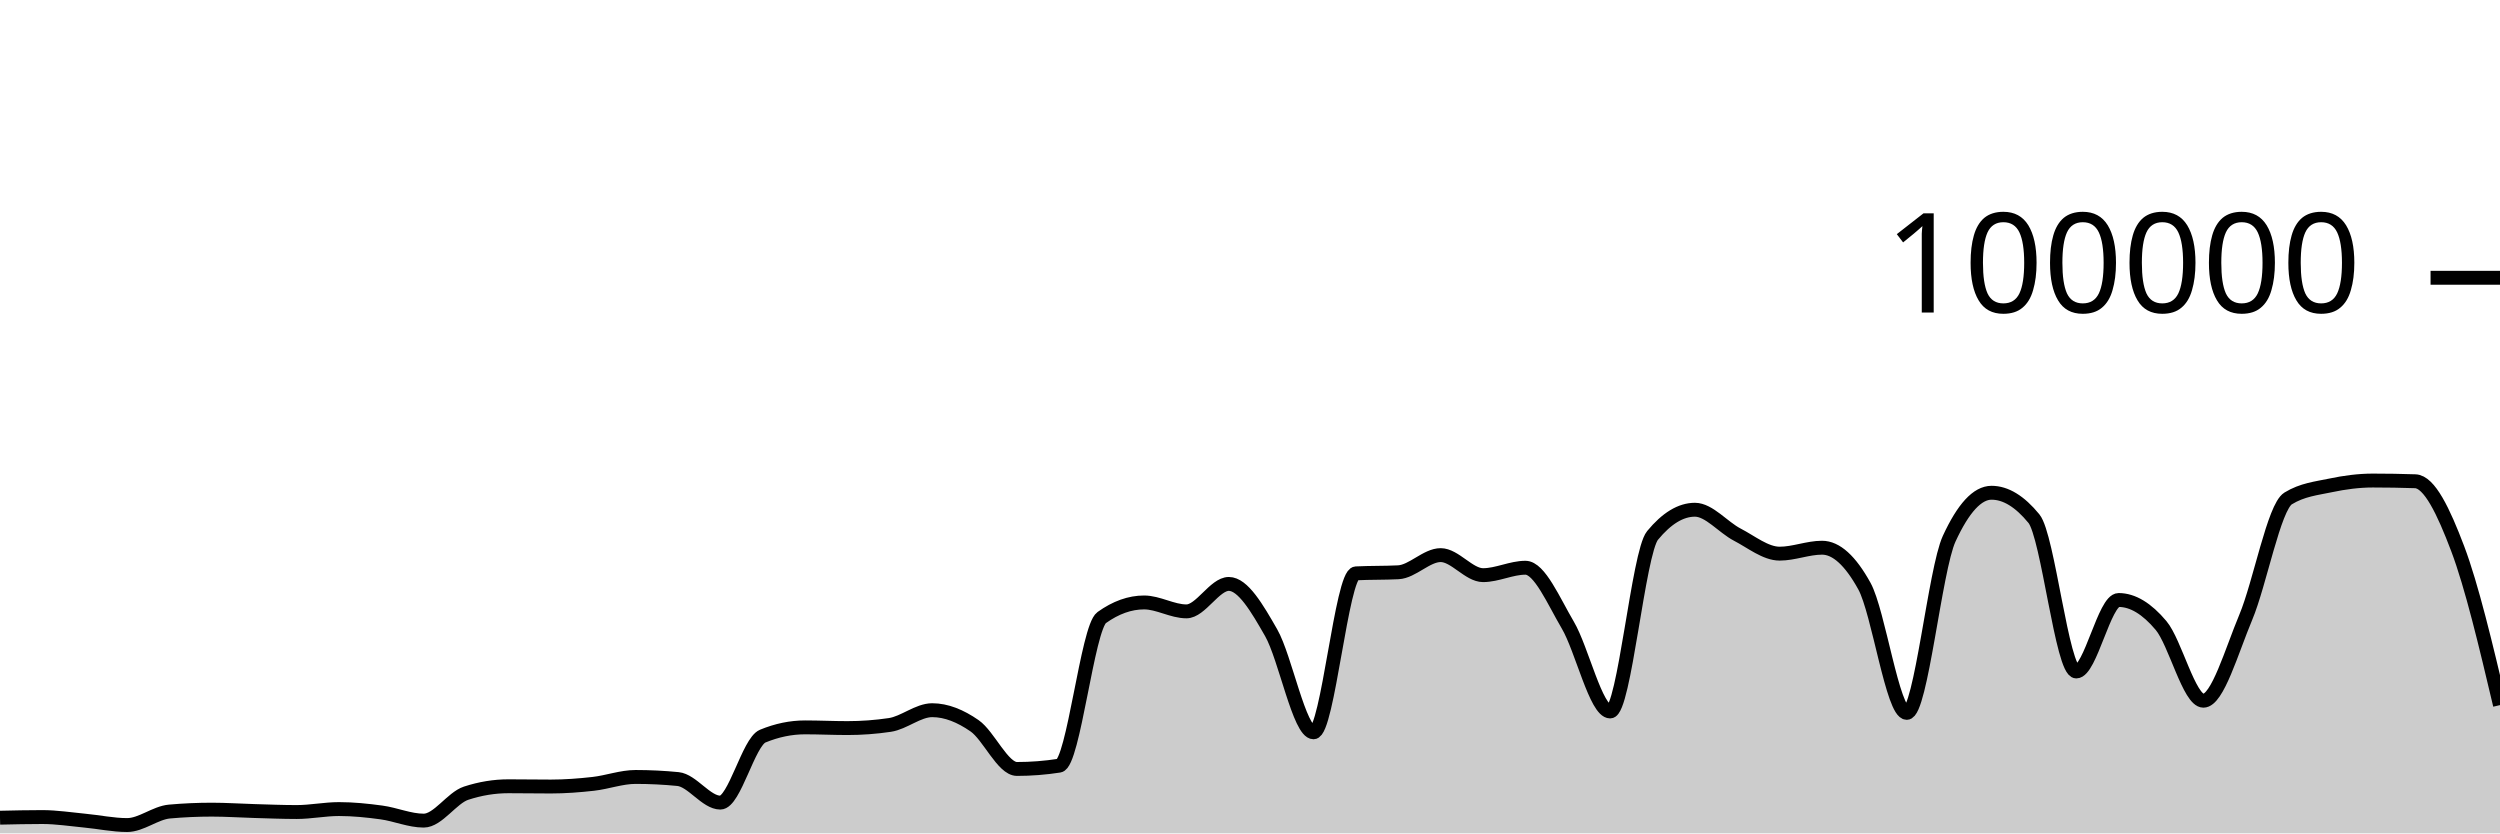
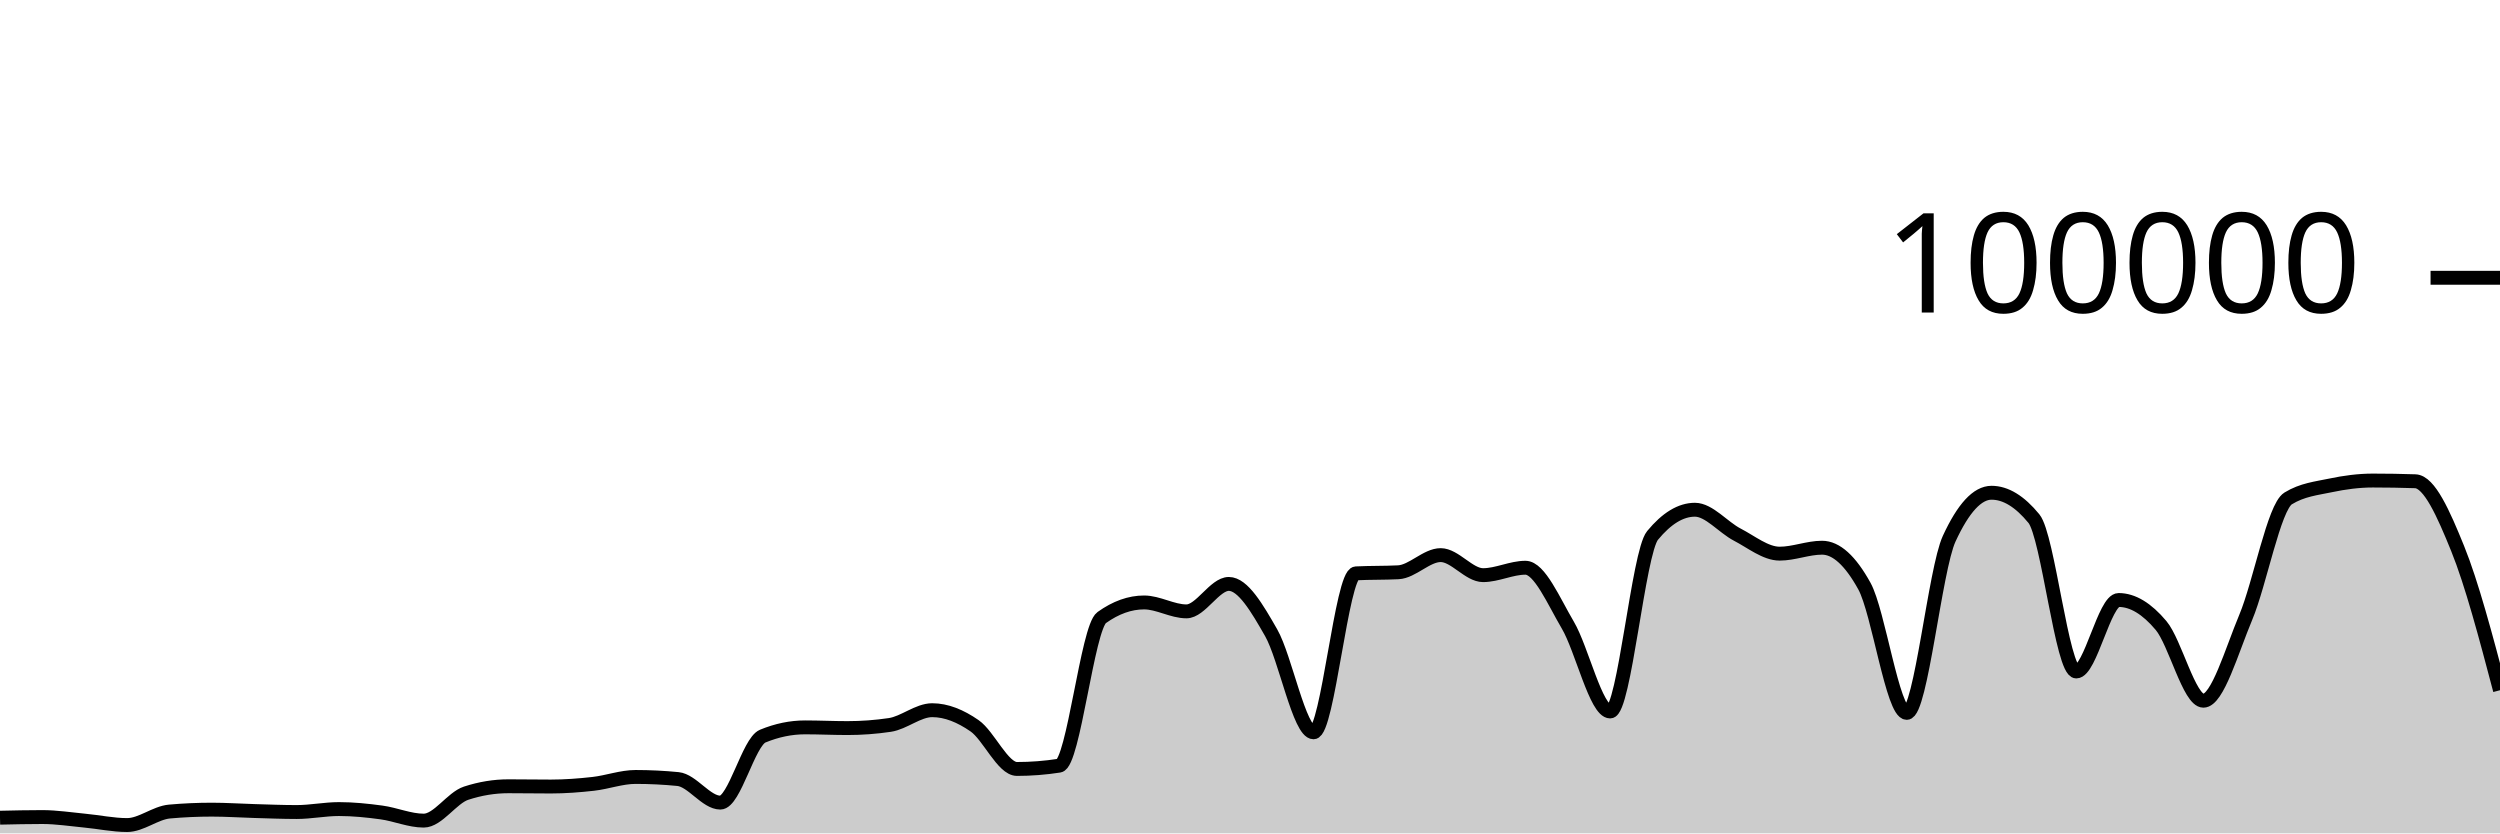
<svg xmlns="http://www.w3.org/2000/svg" viewBox="0 0 180 60">
  <g transform="translate(0,20)">
-     <path class="area" fill="rgba(0, 0, 0, 0.2)" d="M0,38.874C1.017,38.851,2.034,38.828,3.051,38.828C4.068,38.828,5.085,38.99,6.102,39.086C7.119,39.181,8.136,39.403,9.153,39.403C10.169,39.403,11.186,38.521,12.203,38.431C13.22,38.34,14.237,38.295,15.254,38.295C16.271,38.295,17.288,38.365,18.305,38.394C19.322,38.422,20.339,38.466,21.356,38.466C22.373,38.466,23.39,38.253,24.407,38.253C25.424,38.253,26.441,38.357,27.458,38.496C28.475,38.634,29.492,39.085,30.508,39.085C31.525,39.085,32.542,37.443,33.559,37.11C34.576,36.777,35.593,36.611,36.61,36.611C37.627,36.611,38.644,36.63,39.661,36.63C40.678,36.63,41.695,36.552,42.712,36.438C43.729,36.323,44.746,35.941,45.763,35.941C46.78,35.941,47.797,35.991,48.814,36.091C49.831,36.191,50.847,37.788,51.864,37.788C52.881,37.788,53.898,33.421,54.915,33.001C55.932,32.581,56.949,32.371,57.966,32.371C58.983,32.371,60,32.422,61.017,32.422C62.034,32.422,63.051,32.347,64.068,32.196C65.085,32.045,66.102,31.134,67.119,31.134C68.136,31.134,69.153,31.551,70.169,32.256C71.186,32.961,72.203,35.365,73.22,35.365C74.237,35.365,75.254,35.286,76.271,35.127C77.288,34.969,78.305,25.192,79.322,24.466C80.339,23.739,81.356,23.376,82.373,23.376C83.39,23.376,84.407,24.019,85.424,24.019C86.441,24.019,87.458,22.042,88.475,22.042C89.492,22.042,90.508,23.779,91.525,25.56C92.542,27.341,93.559,32.727,94.576,32.727C95.593,32.727,96.61,21.335,97.627,21.282C98.644,21.23,99.661,21.256,100.678,21.204C101.695,21.152,102.712,19.968,103.729,19.968C104.746,19.968,105.763,21.411,106.78,21.411C107.797,21.411,108.814,20.877,109.831,20.877C110.847,20.877,111.864,23.279,112.881,25.004C113.898,26.729,114.915,31.227,115.932,31.227C116.949,31.227,117.966,19.787,118.983,18.552C120,17.318,121.017,16.701,122.034,16.701C123.051,16.701,124.068,17.967,125.085,18.494C126.102,19.021,127.119,19.863,128.136,19.863C129.153,19.863,130.169,19.435,131.186,19.435C132.203,19.435,133.22,20.356,134.237,22.199C135.254,24.042,136.271,31.328,137.288,31.328C138.305,31.328,139.322,20.998,140.339,18.79C141.356,16.582,142.373,15.478,143.39,15.478C144.407,15.478,145.424,16.099,146.441,17.34C147.458,18.581,148.475,28.347,149.492,28.347C150.508,28.347,151.525,23.2,152.542,23.2C153.559,23.2,154.576,23.824,155.593,25.033C156.61,26.241,157.627,30.452,158.644,30.452C159.661,30.452,160.678,26.871,161.695,24.444C162.712,22.017,163.729,16.513,164.746,15.887C165.763,15.262,166.78,15.163,167.797,14.949C168.814,14.734,169.831,14.599,170.847,14.599C171.864,14.599,172.881,14.616,173.898,14.65C174.915,14.684,175.932,16.806,176.949,19.492C177.966,22.178,178.983,26.472,180,30.767L180,40C178.983,40,177.966,40,176.949,40C175.932,40,174.915,40,173.898,40C172.881,40,171.864,40,170.847,40C169.831,40,168.814,40,167.797,40C166.78,40,165.763,40,164.746,40C163.729,40,162.712,40,161.695,40C160.678,40,159.661,40,158.644,40C157.627,40,156.61,40,155.593,40C154.576,40,153.559,40,152.542,40C151.525,40,150.508,40,149.492,40C148.475,40,147.458,40,146.441,40C145.424,40,144.407,40,143.39,40C142.373,40,141.356,40,140.339,40C139.322,40,138.305,40,137.288,40C136.271,40,135.254,40,134.237,40C133.22,40,132.203,40,131.186,40C130.169,40,129.153,40,128.136,40C127.119,40,126.102,40,125.085,40C124.068,40,123.051,40,122.034,40C121.017,40,120,40,118.983,40C117.966,40,116.949,40,115.932,40C114.915,40,113.898,40,112.881,40C111.864,40,110.847,40,109.831,40C108.814,40,107.797,40,106.78,40C105.763,40,104.746,40,103.729,40C102.712,40,101.695,40,100.678,40C99.661,40,98.644,40,97.627,40C96.61,40,95.593,40,94.576,40C93.559,40,92.542,40,91.525,40C90.508,40,89.492,40,88.475,40C87.458,40,86.441,40,85.424,40C84.407,40,83.39,40,82.373,40C81.356,40,80.339,40,79.322,40C78.305,40,77.288,40,76.271,40C75.254,40,74.237,40,73.22,40C72.203,40,71.186,40,70.169,40C69.153,40,68.136,40,67.119,40C66.102,40,65.085,40,64.068,40C63.051,40,62.034,40,61.017,40C60,40,58.983,40,57.966,40C56.949,40,55.932,40,54.915,40C53.898,40,52.881,40,51.864,40C50.847,40,49.831,40,48.814,40C47.797,40,46.78,40,45.763,40C44.746,40,43.729,40,42.712,40C41.695,40,40.678,40,39.661,40C38.644,40,37.627,40,36.61,40C35.593,40,34.576,40,33.559,40C32.542,40,31.525,40,30.508,40C29.492,40,28.475,40,27.458,40C26.441,40,25.424,40,24.407,40C23.39,40,22.373,40,21.356,40C20.339,40,19.322,40,18.305,40C17.288,40,16.271,40,15.254,40C14.237,40,13.22,40,12.203,40C11.186,40,10.169,40,9.153,40C8.136,40,7.119,40,6.102,40C5.085,40,4.068,40,3.051,40C2.034,40,1.017,40,0,40Z" />
-     <path class="line" stroke="black" fill="none" d="M0,38.874C1.017,38.851,2.034,38.828,3.051,38.828C4.068,38.828,5.085,38.99,6.102,39.086C7.119,39.181,8.136,39.403,9.153,39.403C10.169,39.403,11.186,38.521,12.203,38.431C13.22,38.34,14.237,38.295,15.254,38.295C16.271,38.295,17.288,38.365,18.305,38.394C19.322,38.422,20.339,38.466,21.356,38.466C22.373,38.466,23.39,38.253,24.407,38.253C25.424,38.253,26.441,38.357,27.458,38.496C28.475,38.634,29.492,39.085,30.508,39.085C31.525,39.085,32.542,37.443,33.559,37.11C34.576,36.777,35.593,36.611,36.61,36.611C37.627,36.611,38.644,36.63,39.661,36.63C40.678,36.63,41.695,36.552,42.712,36.438C43.729,36.323,44.746,35.941,45.763,35.941C46.78,35.941,47.797,35.991,48.814,36.091C49.831,36.191,50.847,37.788,51.864,37.788C52.881,37.788,53.898,33.421,54.915,33.001C55.932,32.581,56.949,32.371,57.966,32.371C58.983,32.371,60,32.422,61.017,32.422C62.034,32.422,63.051,32.347,64.068,32.196C65.085,32.045,66.102,31.134,67.119,31.134C68.136,31.134,69.153,31.551,70.169,32.256C71.186,32.961,72.203,35.365,73.22,35.365C74.237,35.365,75.254,35.286,76.271,35.127C77.288,34.969,78.305,25.192,79.322,24.466C80.339,23.739,81.356,23.376,82.373,23.376C83.39,23.376,84.407,24.019,85.424,24.019C86.441,24.019,87.458,22.042,88.475,22.042C89.492,22.042,90.508,23.779,91.525,25.56C92.542,27.341,93.559,32.727,94.576,32.727C95.593,32.727,96.61,21.335,97.627,21.282C98.644,21.23,99.661,21.256,100.678,21.204C101.695,21.152,102.712,19.968,103.729,19.968C104.746,19.968,105.763,21.411,106.78,21.411C107.797,21.411,108.814,20.877,109.831,20.877C110.847,20.877,111.864,23.279,112.881,25.004C113.898,26.729,114.915,31.227,115.932,31.227C116.949,31.227,117.966,19.787,118.983,18.552C120,17.318,121.017,16.701,122.034,16.701C123.051,16.701,124.068,17.967,125.085,18.494C126.102,19.021,127.119,19.863,128.136,19.863C129.153,19.863,130.169,19.435,131.186,19.435C132.203,19.435,133.22,20.356,134.237,22.199C135.254,24.042,136.271,31.328,137.288,31.328C138.305,31.328,139.322,20.998,140.339,18.79C141.356,16.582,142.373,15.478,143.39,15.478C144.407,15.478,145.424,16.099,146.441,17.34C147.458,18.581,148.475,28.347,149.492,28.347C150.508,28.347,151.525,23.2,152.542,23.2C153.559,23.2,154.576,23.824,155.593,25.033C156.61,26.241,157.627,30.452,158.644,30.452C159.661,30.452,160.678,26.871,161.695,24.444C162.712,22.017,163.729,16.513,164.746,15.887C165.763,15.262,166.78,15.163,167.797,14.949C168.814,14.734,169.831,14.599,170.847,14.599C171.864,14.599,172.881,14.616,173.898,14.65C174.915,14.684,175.932,16.806,176.949,19.492C177.966,22.178,178.983,26.472,180,30.767" />
+     <path class="area" fill="rgba(0, 0, 0, 0.2)" d="M0,38.874C1.017,38.851,2.034,38.828,3.051,38.828C4.068,38.828,5.085,38.99,6.102,39.086C7.119,39.181,8.136,39.403,9.153,39.403C10.169,39.403,11.186,38.521,12.203,38.431C13.22,38.34,14.237,38.295,15.254,38.295C16.271,38.295,17.288,38.365,18.305,38.394C19.322,38.422,20.339,38.466,21.356,38.466C22.373,38.466,23.39,38.253,24.407,38.253C25.424,38.253,26.441,38.357,27.458,38.496C28.475,38.634,29.492,39.085,30.508,39.085C31.525,39.085,32.542,37.443,33.559,37.11C34.576,36.777,35.593,36.611,36.61,36.611C37.627,36.611,38.644,36.63,39.661,36.63C40.678,36.63,41.695,36.552,42.712,36.438C43.729,36.323,44.746,35.941,45.763,35.941C46.78,35.941,47.797,35.991,48.814,36.091C49.831,36.191,50.847,37.788,51.864,37.788C52.881,37.788,53.898,33.421,54.915,33.001C55.932,32.581,56.949,32.371,57.966,32.371C58.983,32.371,60,32.422,61.017,32.422C62.034,32.422,63.051,32.347,64.068,32.196C65.085,32.045,66.102,31.134,67.119,31.134C68.136,31.134,69.153,31.551,70.169,32.256C71.186,32.961,72.203,35.365,73.22,35.365C74.237,35.365,75.254,35.286,76.271,35.127C77.288,34.969,78.305,25.192,79.322,24.466C80.339,23.739,81.356,23.376,82.373,23.376C83.39,23.376,84.407,24.019,85.424,24.019C86.441,24.019,87.458,22.042,88.475,22.042C89.492,22.042,90.508,23.779,91.525,25.56C92.542,27.341,93.559,32.727,94.576,32.727C95.593,32.727,96.61,21.335,97.627,21.282C98.644,21.23,99.661,21.256,100.678,21.204C101.695,21.152,102.712,19.968,103.729,19.968C104.746,19.968,105.763,21.411,106.78,21.411C107.797,21.411,108.814,20.877,109.831,20.877C110.847,20.877,111.864,23.279,112.881,25.004C113.898,26.729,114.915,31.227,115.932,31.227C116.949,31.227,117.966,19.787,118.983,18.552C120,17.318,121.017,16.701,122.034,16.701C123.051,16.701,124.068,17.967,125.085,18.494C126.102,19.021,127.119,19.863,128.136,19.863C129.153,19.863,130.169,19.435,131.186,19.435C132.203,19.435,133.22,20.356,134.237,22.199C135.254,24.042,136.271,31.328,137.288,31.328C138.305,31.328,139.322,20.998,140.339,18.79C141.356,16.582,142.373,15.478,143.39,15.478C144.407,15.478,145.424,16.099,146.441,17.34C147.458,18.581,148.475,28.347,149.492,28.347C150.508,28.347,151.525,23.2,152.542,23.2C153.559,23.2,154.576,23.824,155.593,25.033C156.61,26.241,157.627,30.452,158.644,30.452C159.661,30.452,160.678,26.871,161.695,24.444C162.712,22.017,163.729,16.513,164.746,15.887C165.763,15.262,166.78,15.163,167.797,14.949C168.814,14.734,169.831,14.599,170.847,14.599C171.864,14.599,172.881,14.616,173.898,14.65C174.915,14.684,175.932,16.984,176.949,19.492C177.966,22,178.983,25.848,180,29.697L180,40C178.983,40,177.966,40,176.949,40C175.932,40,174.915,40,173.898,40C172.881,40,171.864,40,170.847,40C169.831,40,168.814,40,167.797,40C166.78,40,165.763,40,164.746,40C163.729,40,162.712,40,161.695,40C160.678,40,159.661,40,158.644,40C157.627,40,156.61,40,155.593,40C154.576,40,153.559,40,152.542,40C151.525,40,150.508,40,149.492,40C148.475,40,147.458,40,146.441,40C145.424,40,144.407,40,143.39,40C142.373,40,141.356,40,140.339,40C139.322,40,138.305,40,137.288,40C136.271,40,135.254,40,134.237,40C133.22,40,132.203,40,131.186,40C130.169,40,129.153,40,128.136,40C127.119,40,126.102,40,125.085,40C124.068,40,123.051,40,122.034,40C121.017,40,120,40,118.983,40C117.966,40,116.949,40,115.932,40C114.915,40,113.898,40,112.881,40C111.864,40,110.847,40,109.831,40C108.814,40,107.797,40,106.78,40C105.763,40,104.746,40,103.729,40C102.712,40,101.695,40,100.678,40C99.661,40,98.644,40,97.627,40C96.61,40,95.593,40,94.576,40C93.559,40,92.542,40,91.525,40C90.508,40,89.492,40,88.475,40C87.458,40,86.441,40,85.424,40C84.407,40,83.39,40,82.373,40C81.356,40,80.339,40,79.322,40C78.305,40,77.288,40,76.271,40C75.254,40,74.237,40,73.22,40C72.203,40,71.186,40,70.169,40C69.153,40,68.136,40,67.119,40C66.102,40,65.085,40,64.068,40C63.051,40,62.034,40,61.017,40C60,40,58.983,40,57.966,40C56.949,40,55.932,40,54.915,40C53.898,40,52.881,40,51.864,40C50.847,40,49.831,40,48.814,40C47.797,40,46.78,40,45.763,40C44.746,40,43.729,40,42.712,40C41.695,40,40.678,40,39.661,40C38.644,40,37.627,40,36.61,40C35.593,40,34.576,40,33.559,40C32.542,40,31.525,40,30.508,40C29.492,40,28.475,40,27.458,40C26.441,40,25.424,40,24.407,40C23.39,40,22.373,40,21.356,40C20.339,40,19.322,40,18.305,40C17.288,40,16.271,40,15.254,40C14.237,40,13.22,40,12.203,40C11.186,40,10.169,40,9.153,40C8.136,40,7.119,40,6.102,40C5.085,40,4.068,40,3.051,40C2.034,40,1.017,40,0,40Z" />
+     <path class="line" stroke="black" fill="none" d="M0,38.874C1.017,38.851,2.034,38.828,3.051,38.828C4.068,38.828,5.085,38.99,6.102,39.086C7.119,39.181,8.136,39.403,9.153,39.403C10.169,39.403,11.186,38.521,12.203,38.431C13.22,38.34,14.237,38.295,15.254,38.295C16.271,38.295,17.288,38.365,18.305,38.394C19.322,38.422,20.339,38.466,21.356,38.466C22.373,38.466,23.39,38.253,24.407,38.253C25.424,38.253,26.441,38.357,27.458,38.496C28.475,38.634,29.492,39.085,30.508,39.085C31.525,39.085,32.542,37.443,33.559,37.11C34.576,36.777,35.593,36.611,36.61,36.611C37.627,36.611,38.644,36.63,39.661,36.63C40.678,36.63,41.695,36.552,42.712,36.438C43.729,36.323,44.746,35.941,45.763,35.941C46.78,35.941,47.797,35.991,48.814,36.091C49.831,36.191,50.847,37.788,51.864,37.788C52.881,37.788,53.898,33.421,54.915,33.001C55.932,32.581,56.949,32.371,57.966,32.371C58.983,32.371,60,32.422,61.017,32.422C62.034,32.422,63.051,32.347,64.068,32.196C65.085,32.045,66.102,31.134,67.119,31.134C68.136,31.134,69.153,31.551,70.169,32.256C71.186,32.961,72.203,35.365,73.22,35.365C74.237,35.365,75.254,35.286,76.271,35.127C77.288,34.969,78.305,25.192,79.322,24.466C80.339,23.739,81.356,23.376,82.373,23.376C83.39,23.376,84.407,24.019,85.424,24.019C86.441,24.019,87.458,22.042,88.475,22.042C89.492,22.042,90.508,23.779,91.525,25.56C92.542,27.341,93.559,32.727,94.576,32.727C95.593,32.727,96.61,21.335,97.627,21.282C98.644,21.23,99.661,21.256,100.678,21.204C101.695,21.152,102.712,19.968,103.729,19.968C104.746,19.968,105.763,21.411,106.78,21.411C107.797,21.411,108.814,20.877,109.831,20.877C110.847,20.877,111.864,23.279,112.881,25.004C113.898,26.729,114.915,31.227,115.932,31.227C116.949,31.227,117.966,19.787,118.983,18.552C120,17.318,121.017,16.701,122.034,16.701C123.051,16.701,124.068,17.967,125.085,18.494C126.102,19.021,127.119,19.863,128.136,19.863C129.153,19.863,130.169,19.435,131.186,19.435C132.203,19.435,133.22,20.356,134.237,22.199C135.254,24.042,136.271,31.328,137.288,31.328C138.305,31.328,139.322,20.998,140.339,18.79C141.356,16.582,142.373,15.478,143.39,15.478C144.407,15.478,145.424,16.099,146.441,17.34C147.458,18.581,148.475,28.347,149.492,28.347C150.508,28.347,151.525,23.2,152.542,23.2C153.559,23.2,154.576,23.824,155.593,25.033C156.61,26.241,157.627,30.452,158.644,30.452C159.661,30.452,160.678,26.871,161.695,24.444C162.712,22.017,163.729,16.513,164.746,15.887C165.763,15.262,166.78,15.163,167.797,14.949C168.814,14.734,169.831,14.599,170.847,14.599C171.864,14.599,172.881,14.616,173.898,14.65C174.915,14.684,175.932,16.984,176.949,19.492C177.966,22,178.983,25.848,180,29.697" />
    <path class="axis-ceiling" stroke-width="1" stroke="black" fill="none" d="M175,0L180,0" />
    <text class="axis-ceiling-label" font-family="sans-serif" text-anchor="end" font-size="10px" x="170" y="2.5">100000</text>
  </g>
</svg>
